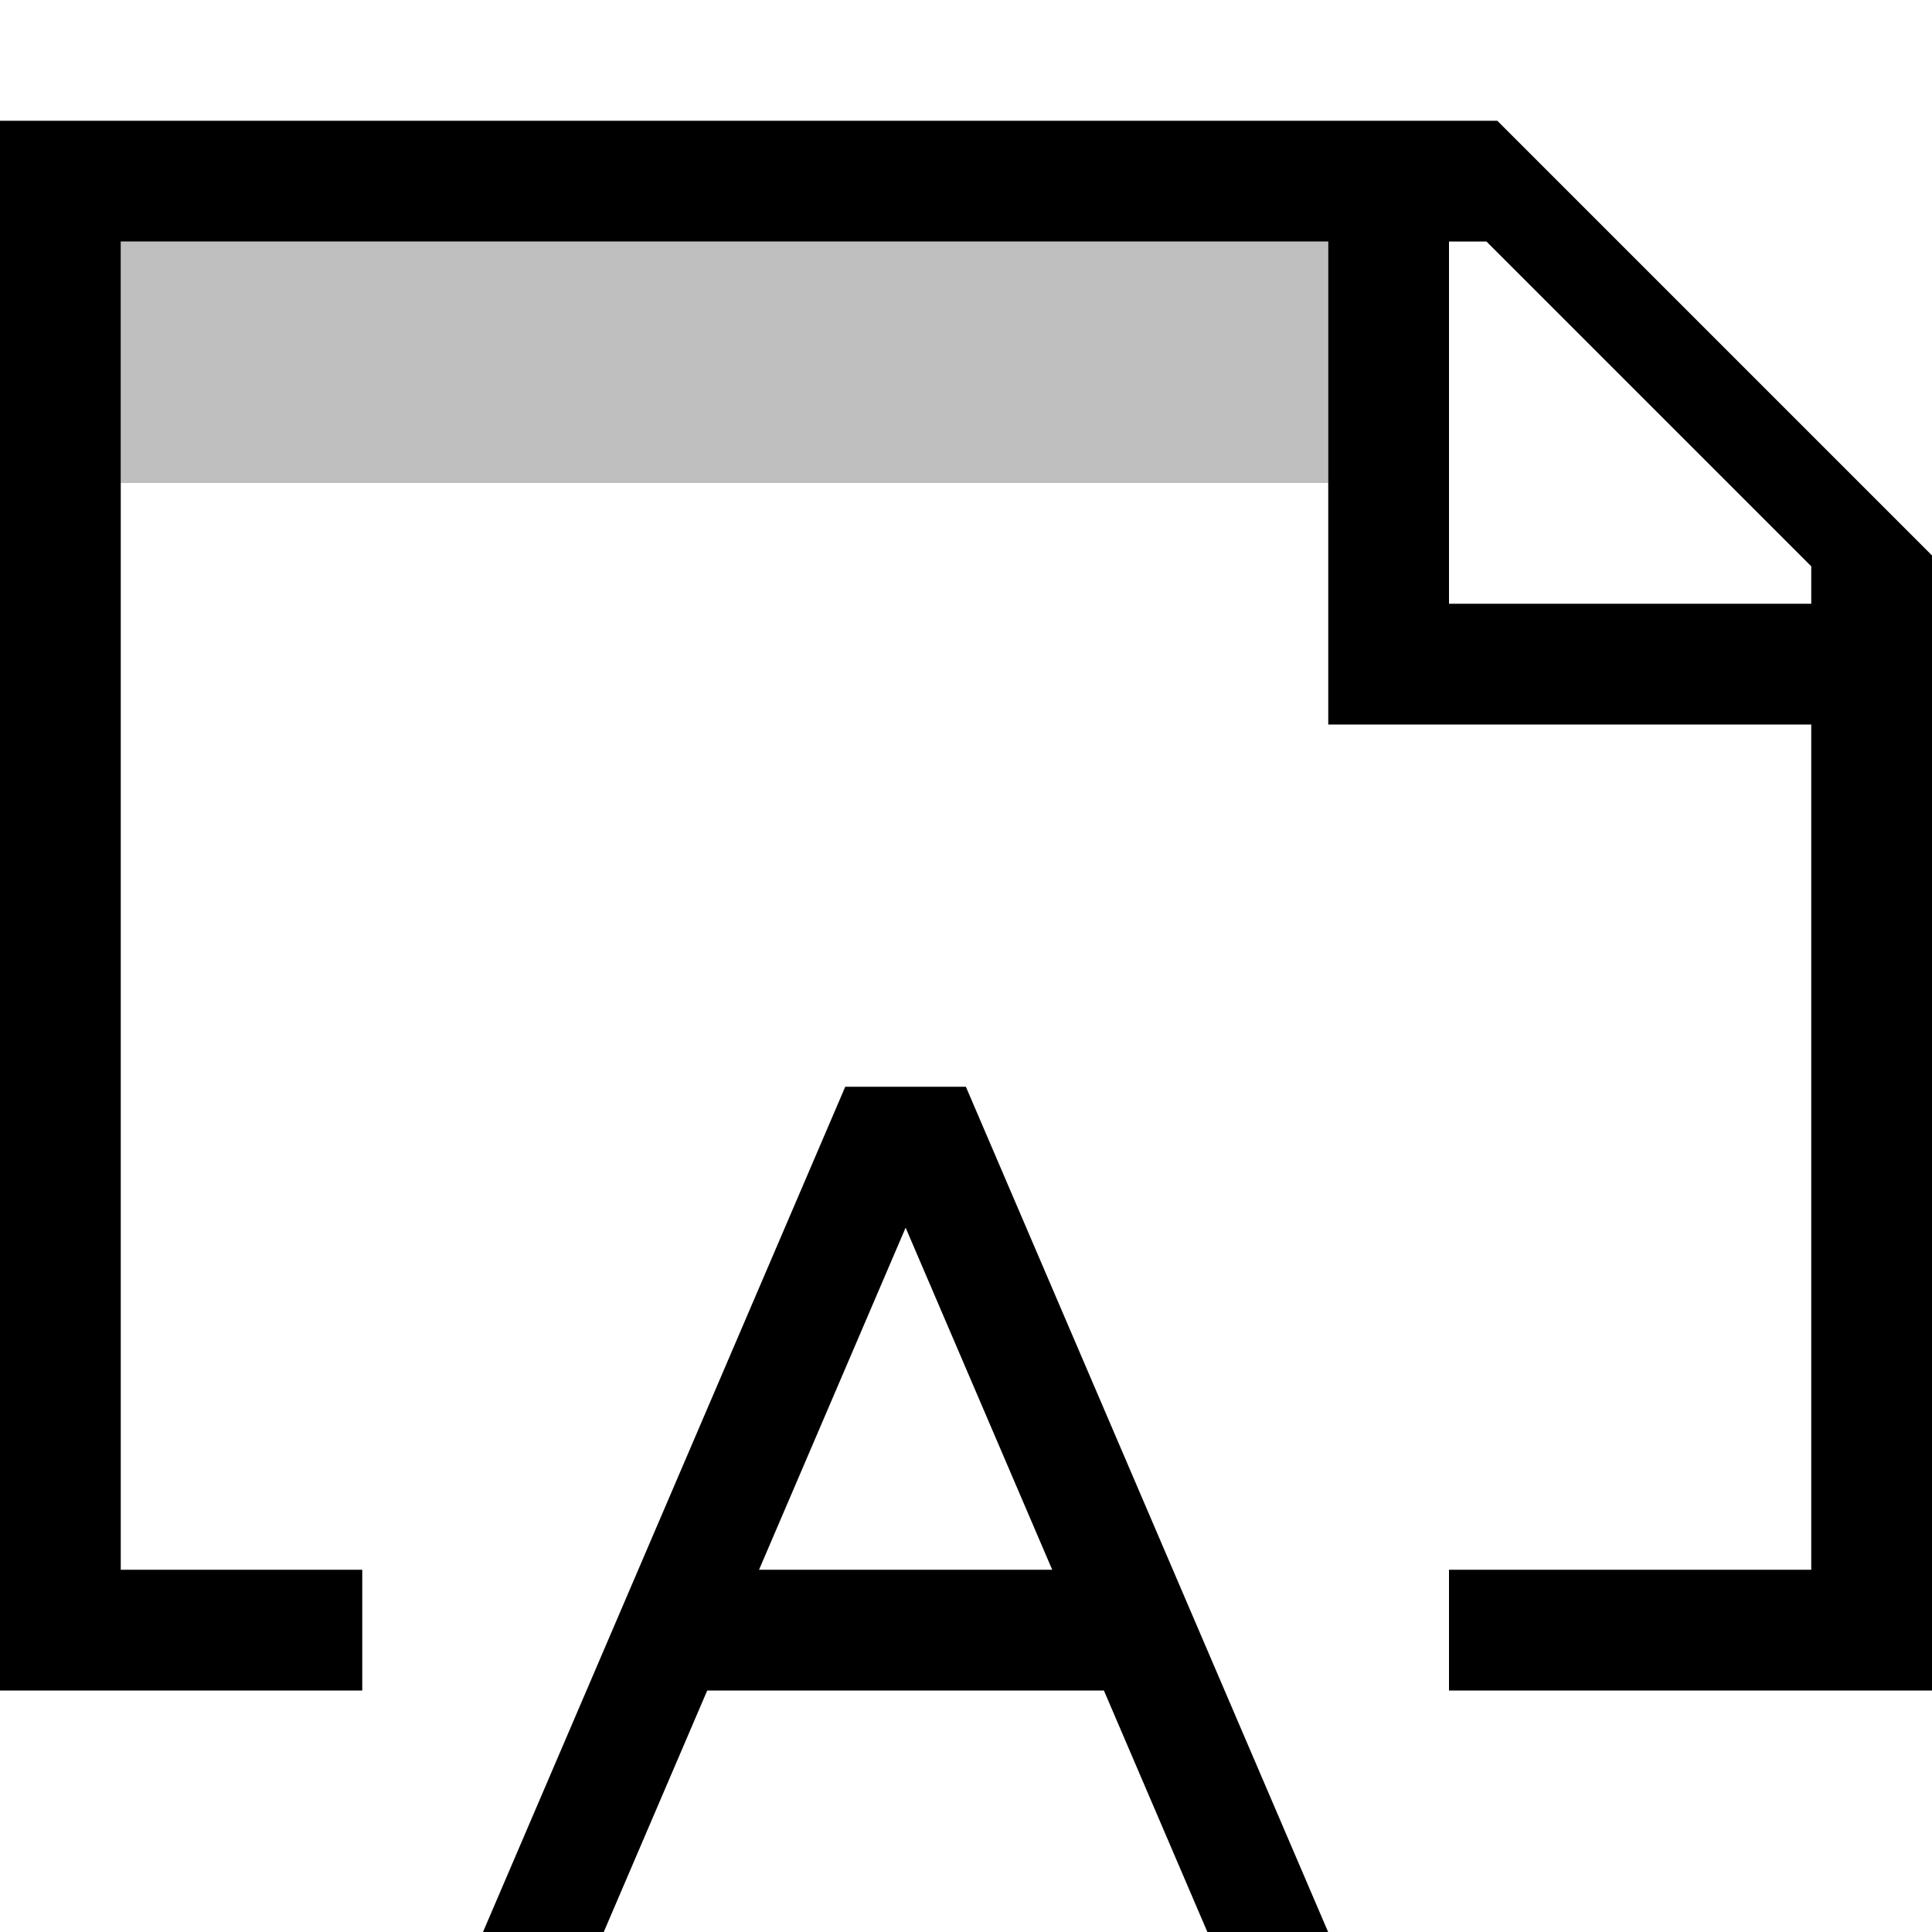
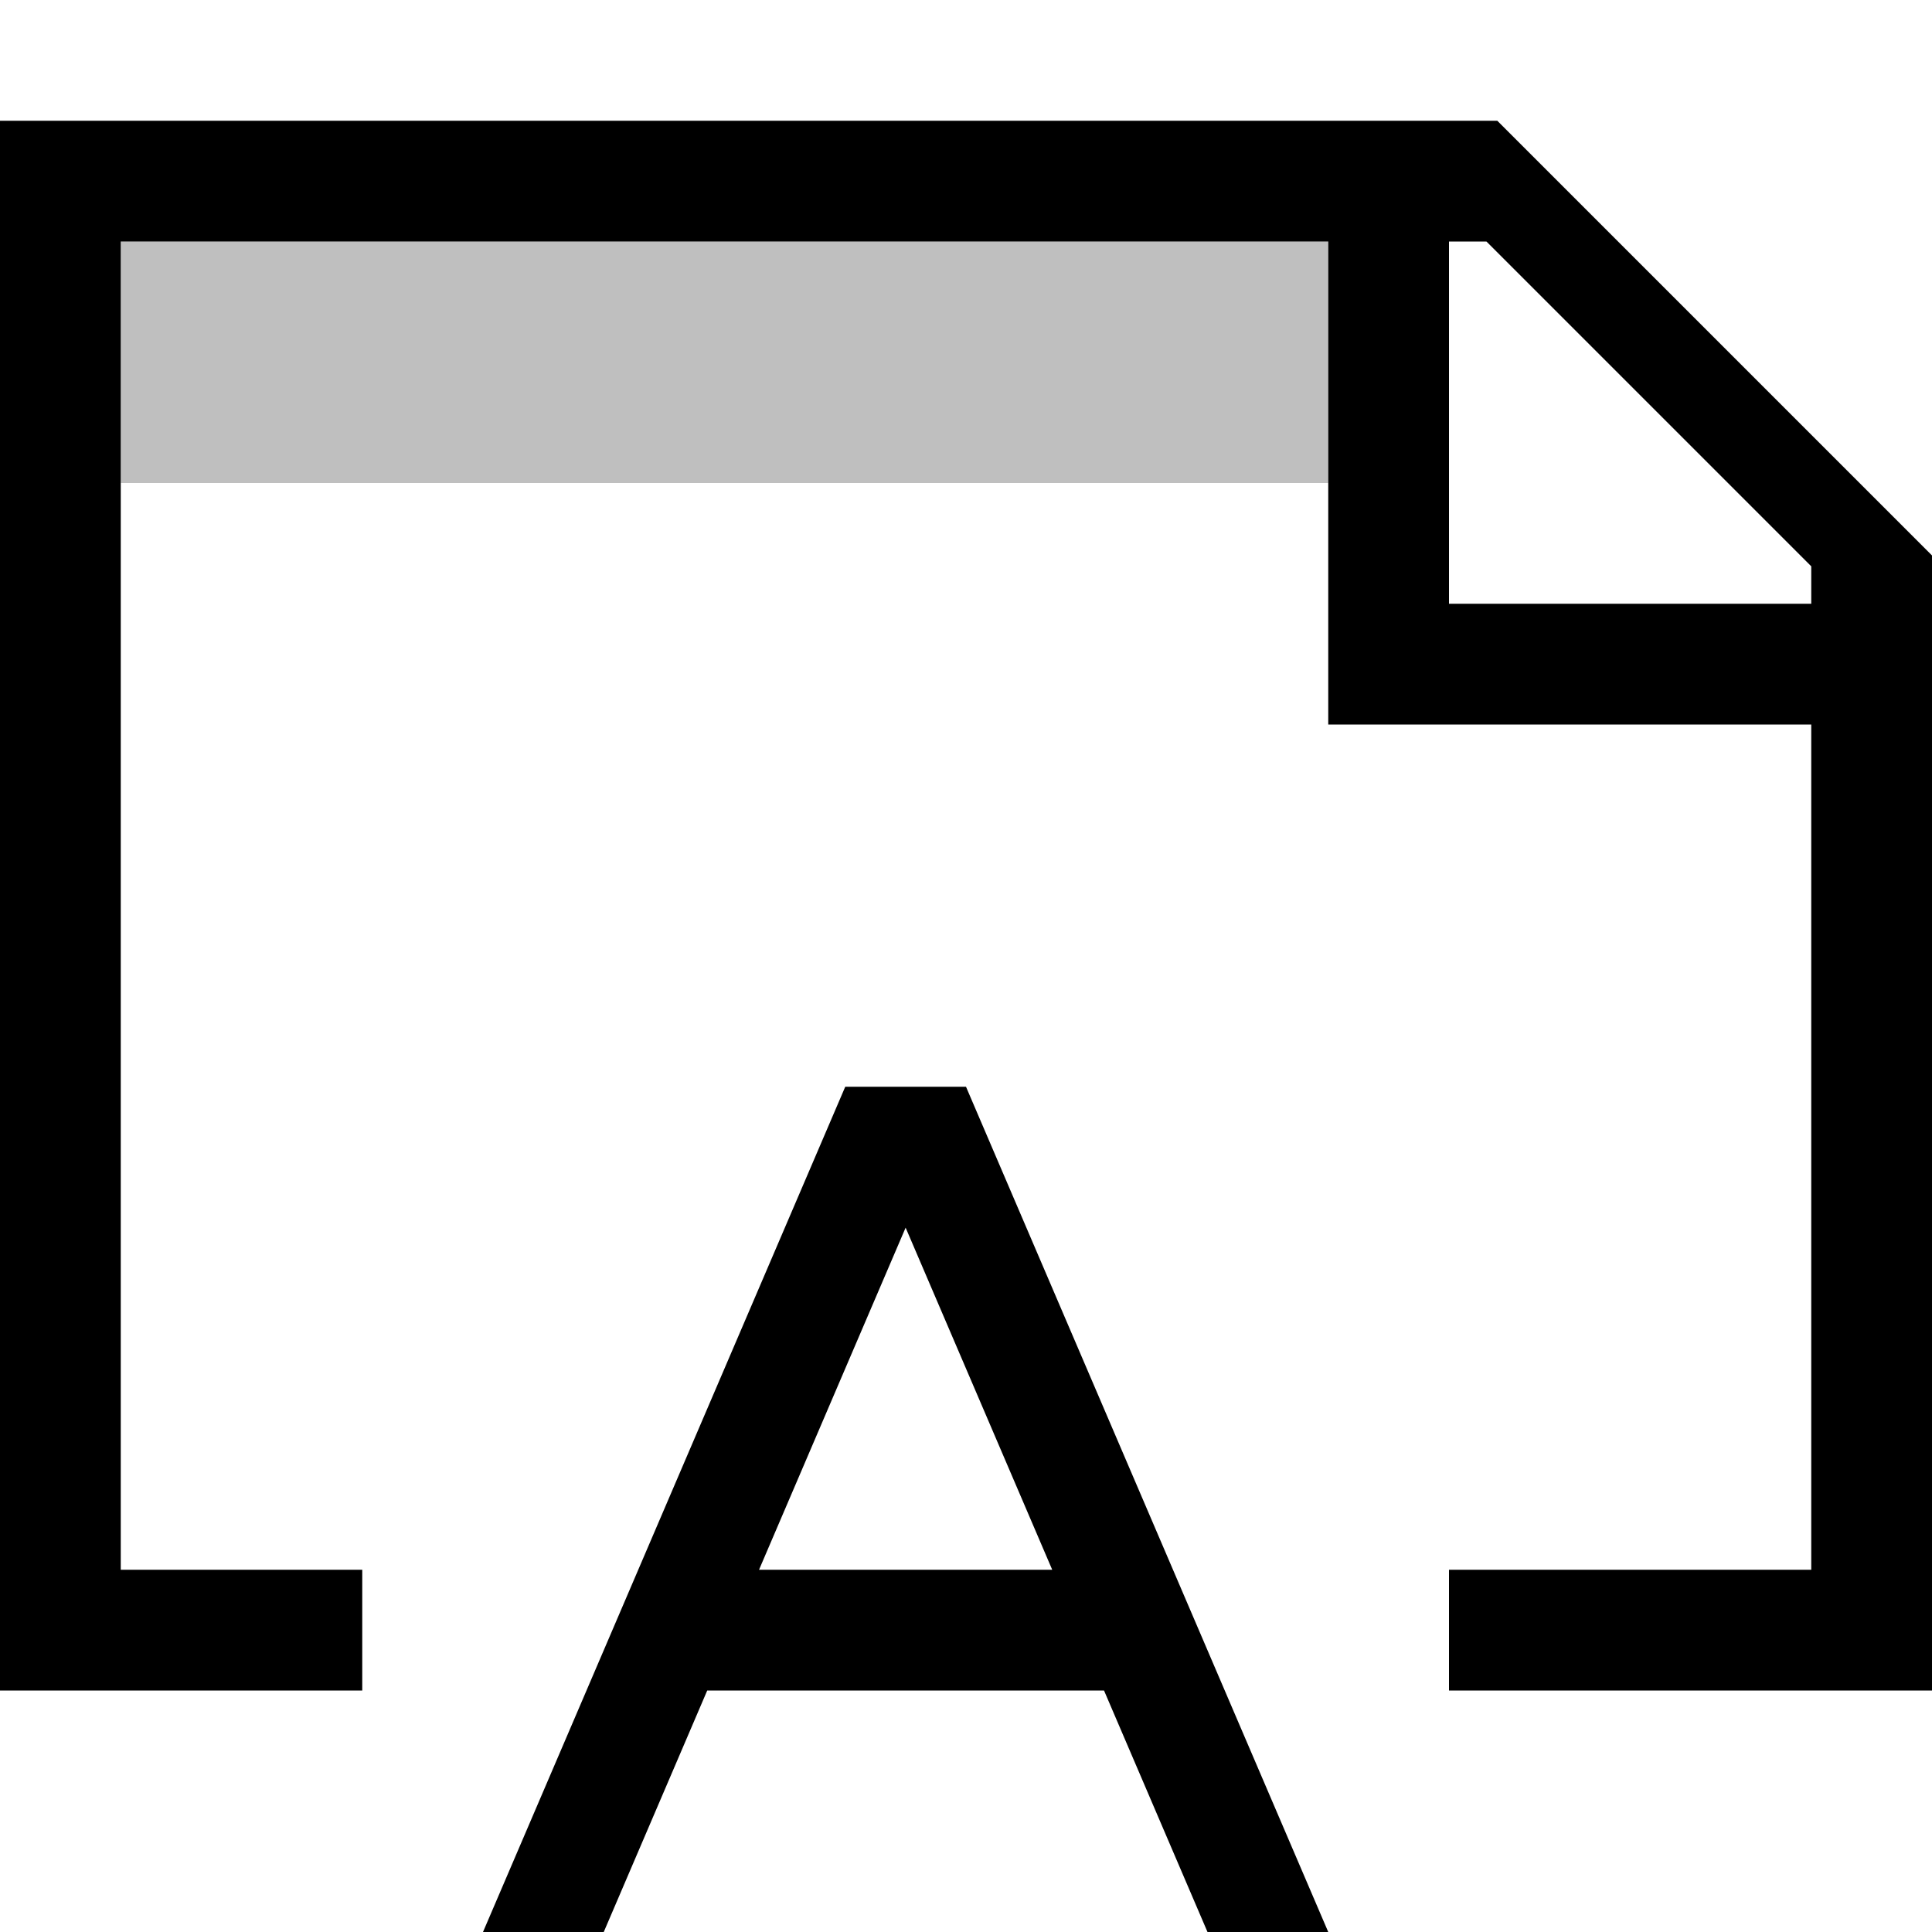
- <svg xmlns="http://www.w3.org/2000/svg" id="icons" viewBox="0 0 16 16">
-   <defs>
-     <style>.cls-1{fill:none;}.cls-1,.cls-2,.cls-3{stroke-width:0px;}.cls-2{opacity:.25;}</style>
-   </defs>
-   <rect class="cls-1" width="16" height="16" />
-   <path class="cls-2" d="M11,4H1v-2h10v2Z" />
-   <path class="cls-3" d="M12.4,1H0v13h3v-1H1V2h10v4h4v7h-3v1h4V4.6l-3.6-3.6ZM15,5h-3v-3h.31l2.69,2.69v.31ZM8,9h-1l-3,7h1l.857-2h3.285l.857,2h1l-3-7ZM6.286,13l1.214-2.833,1.214,2.833h-2.428Z" />
+ <svg xmlns="http://www.w3.org/2000/svg" viewBox="0 0 16 16">
+   <path stroke-width="0" fill="none" d="M0 0h16v16H0z" />
+   <path d="M11 4H1V2h10v2z" opacity=".25" stroke-width="0" />
+   <path d="M12.4 1H0v13h3v-1H1V2h10v4h4v7h-3v1h4V4.6L12.4 1zM15 5h-3V2h.31L15 4.69V5zM8 9H7l-3 7h1l.857-2h3.286L10 16h1L8 9zm-1.714 4L7.5 10.167 8.714 13H6.286z" stroke-width="0" />
</svg>
